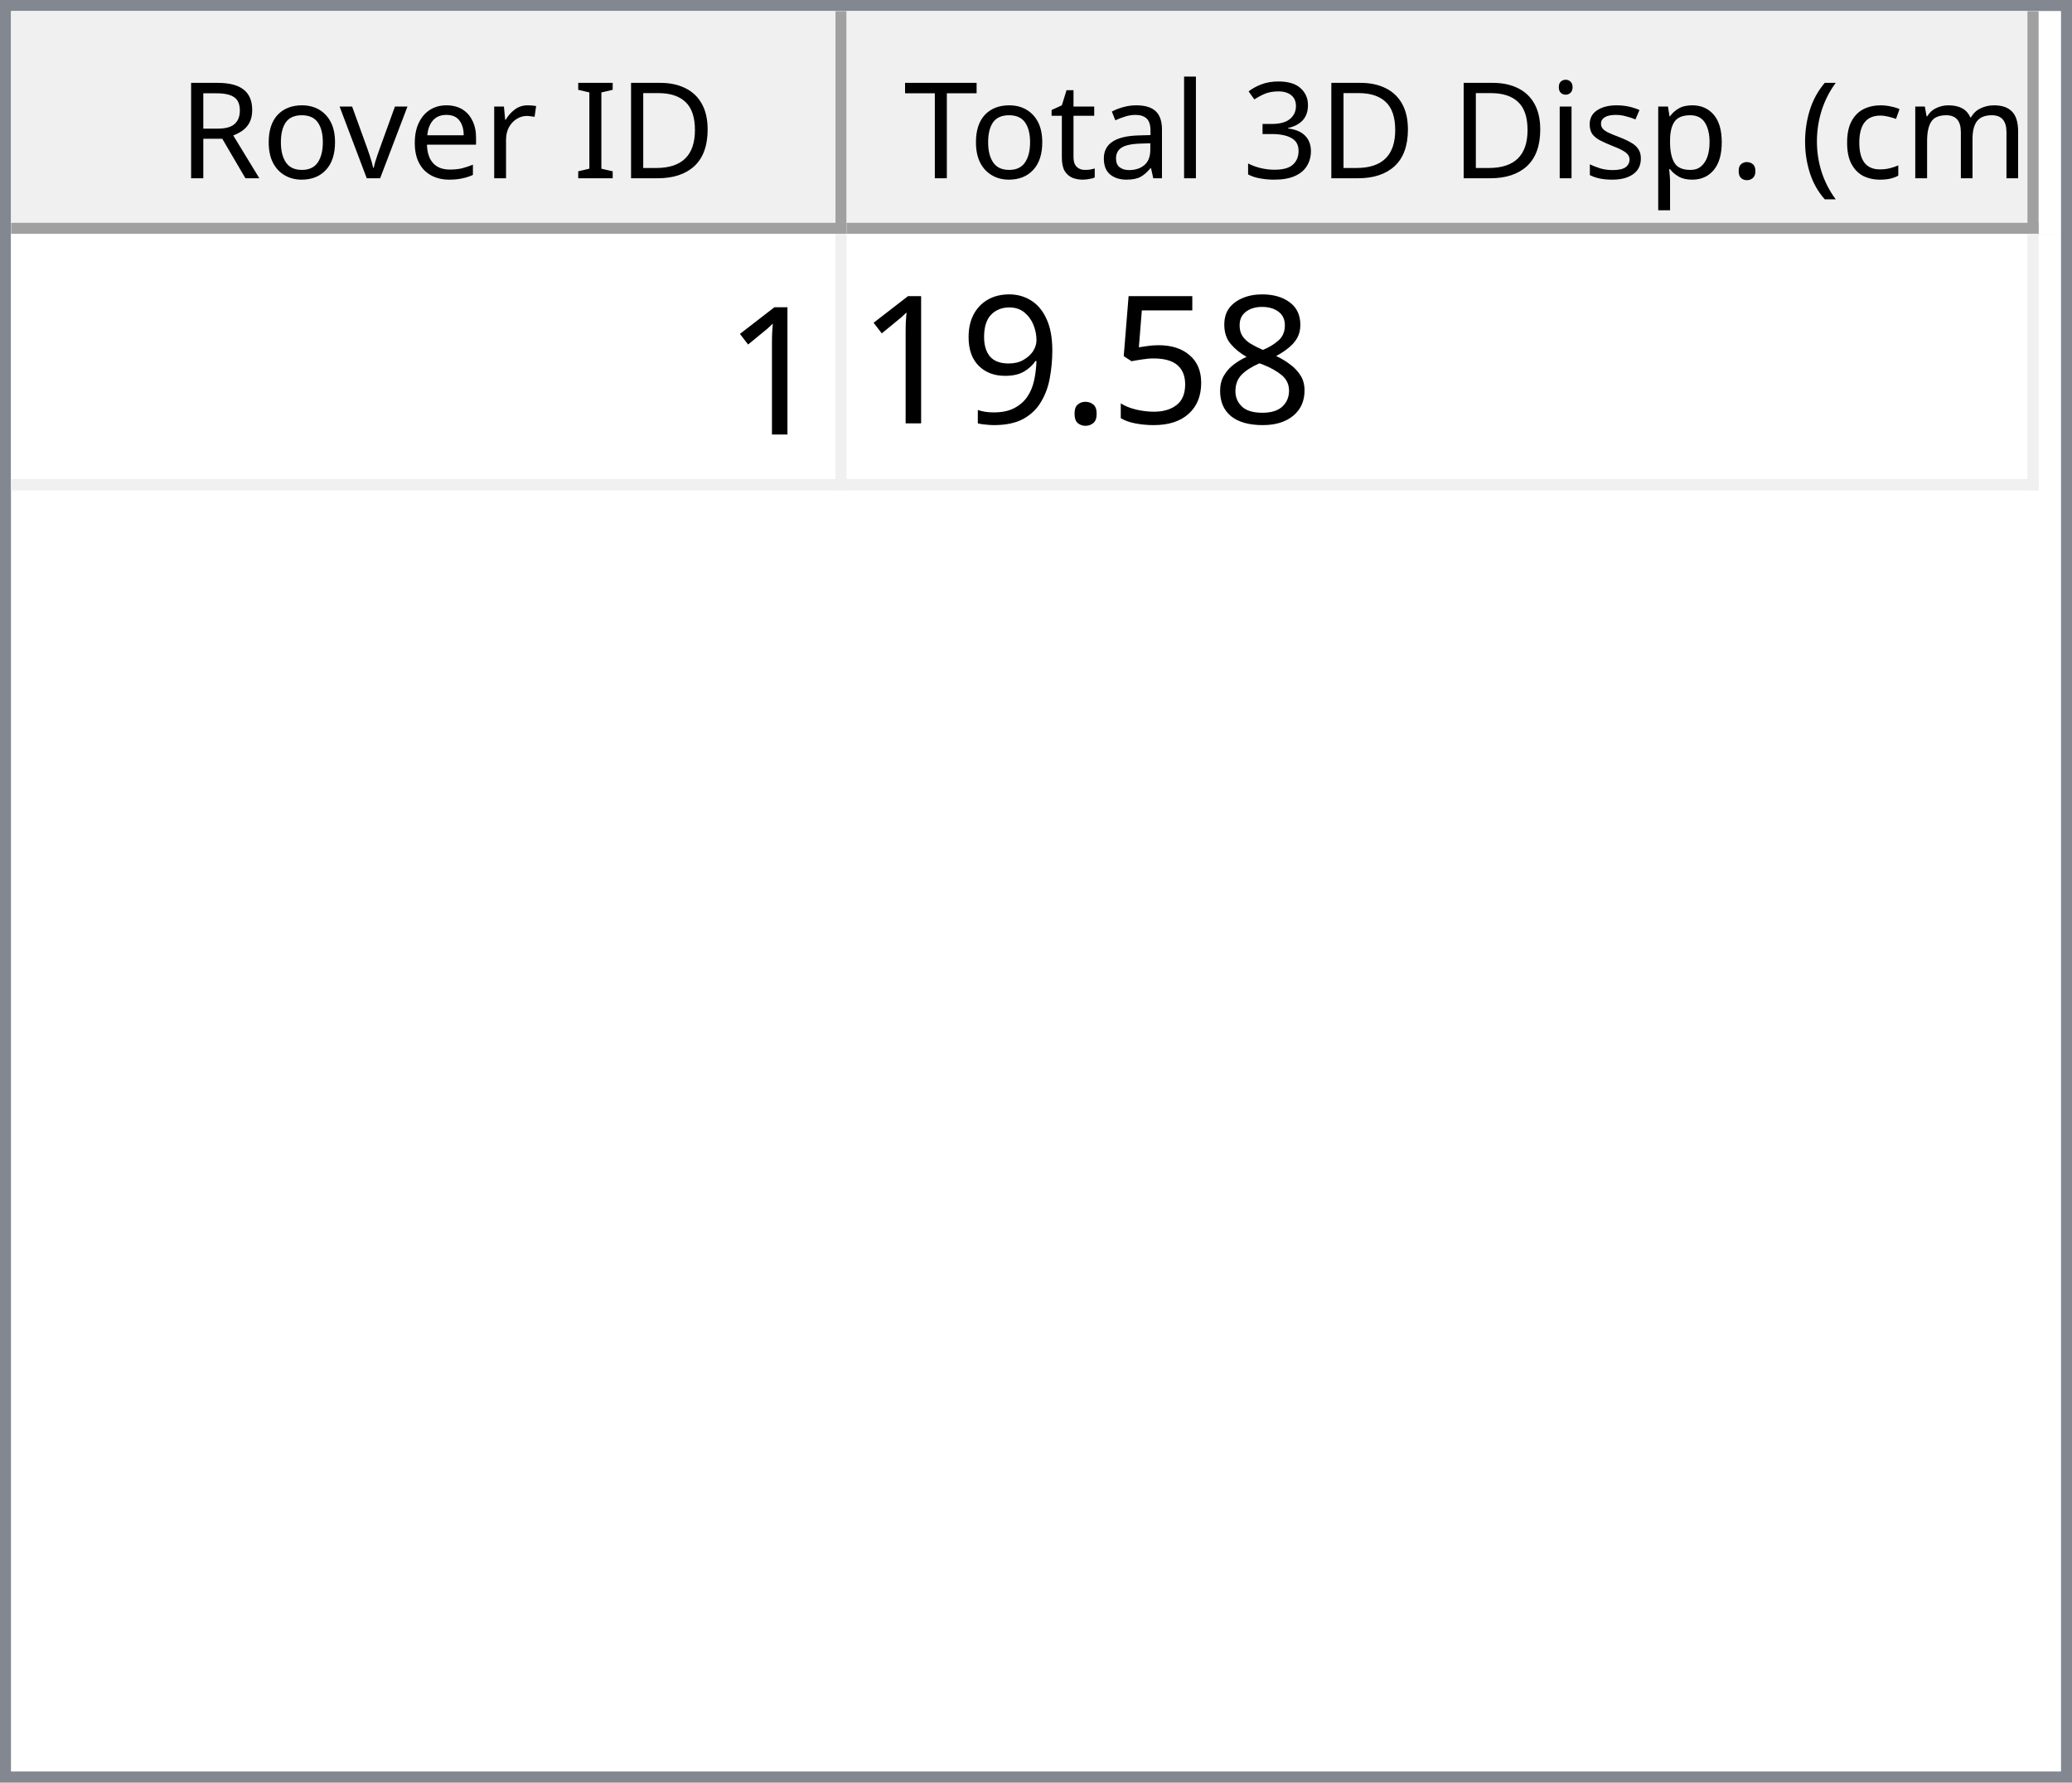
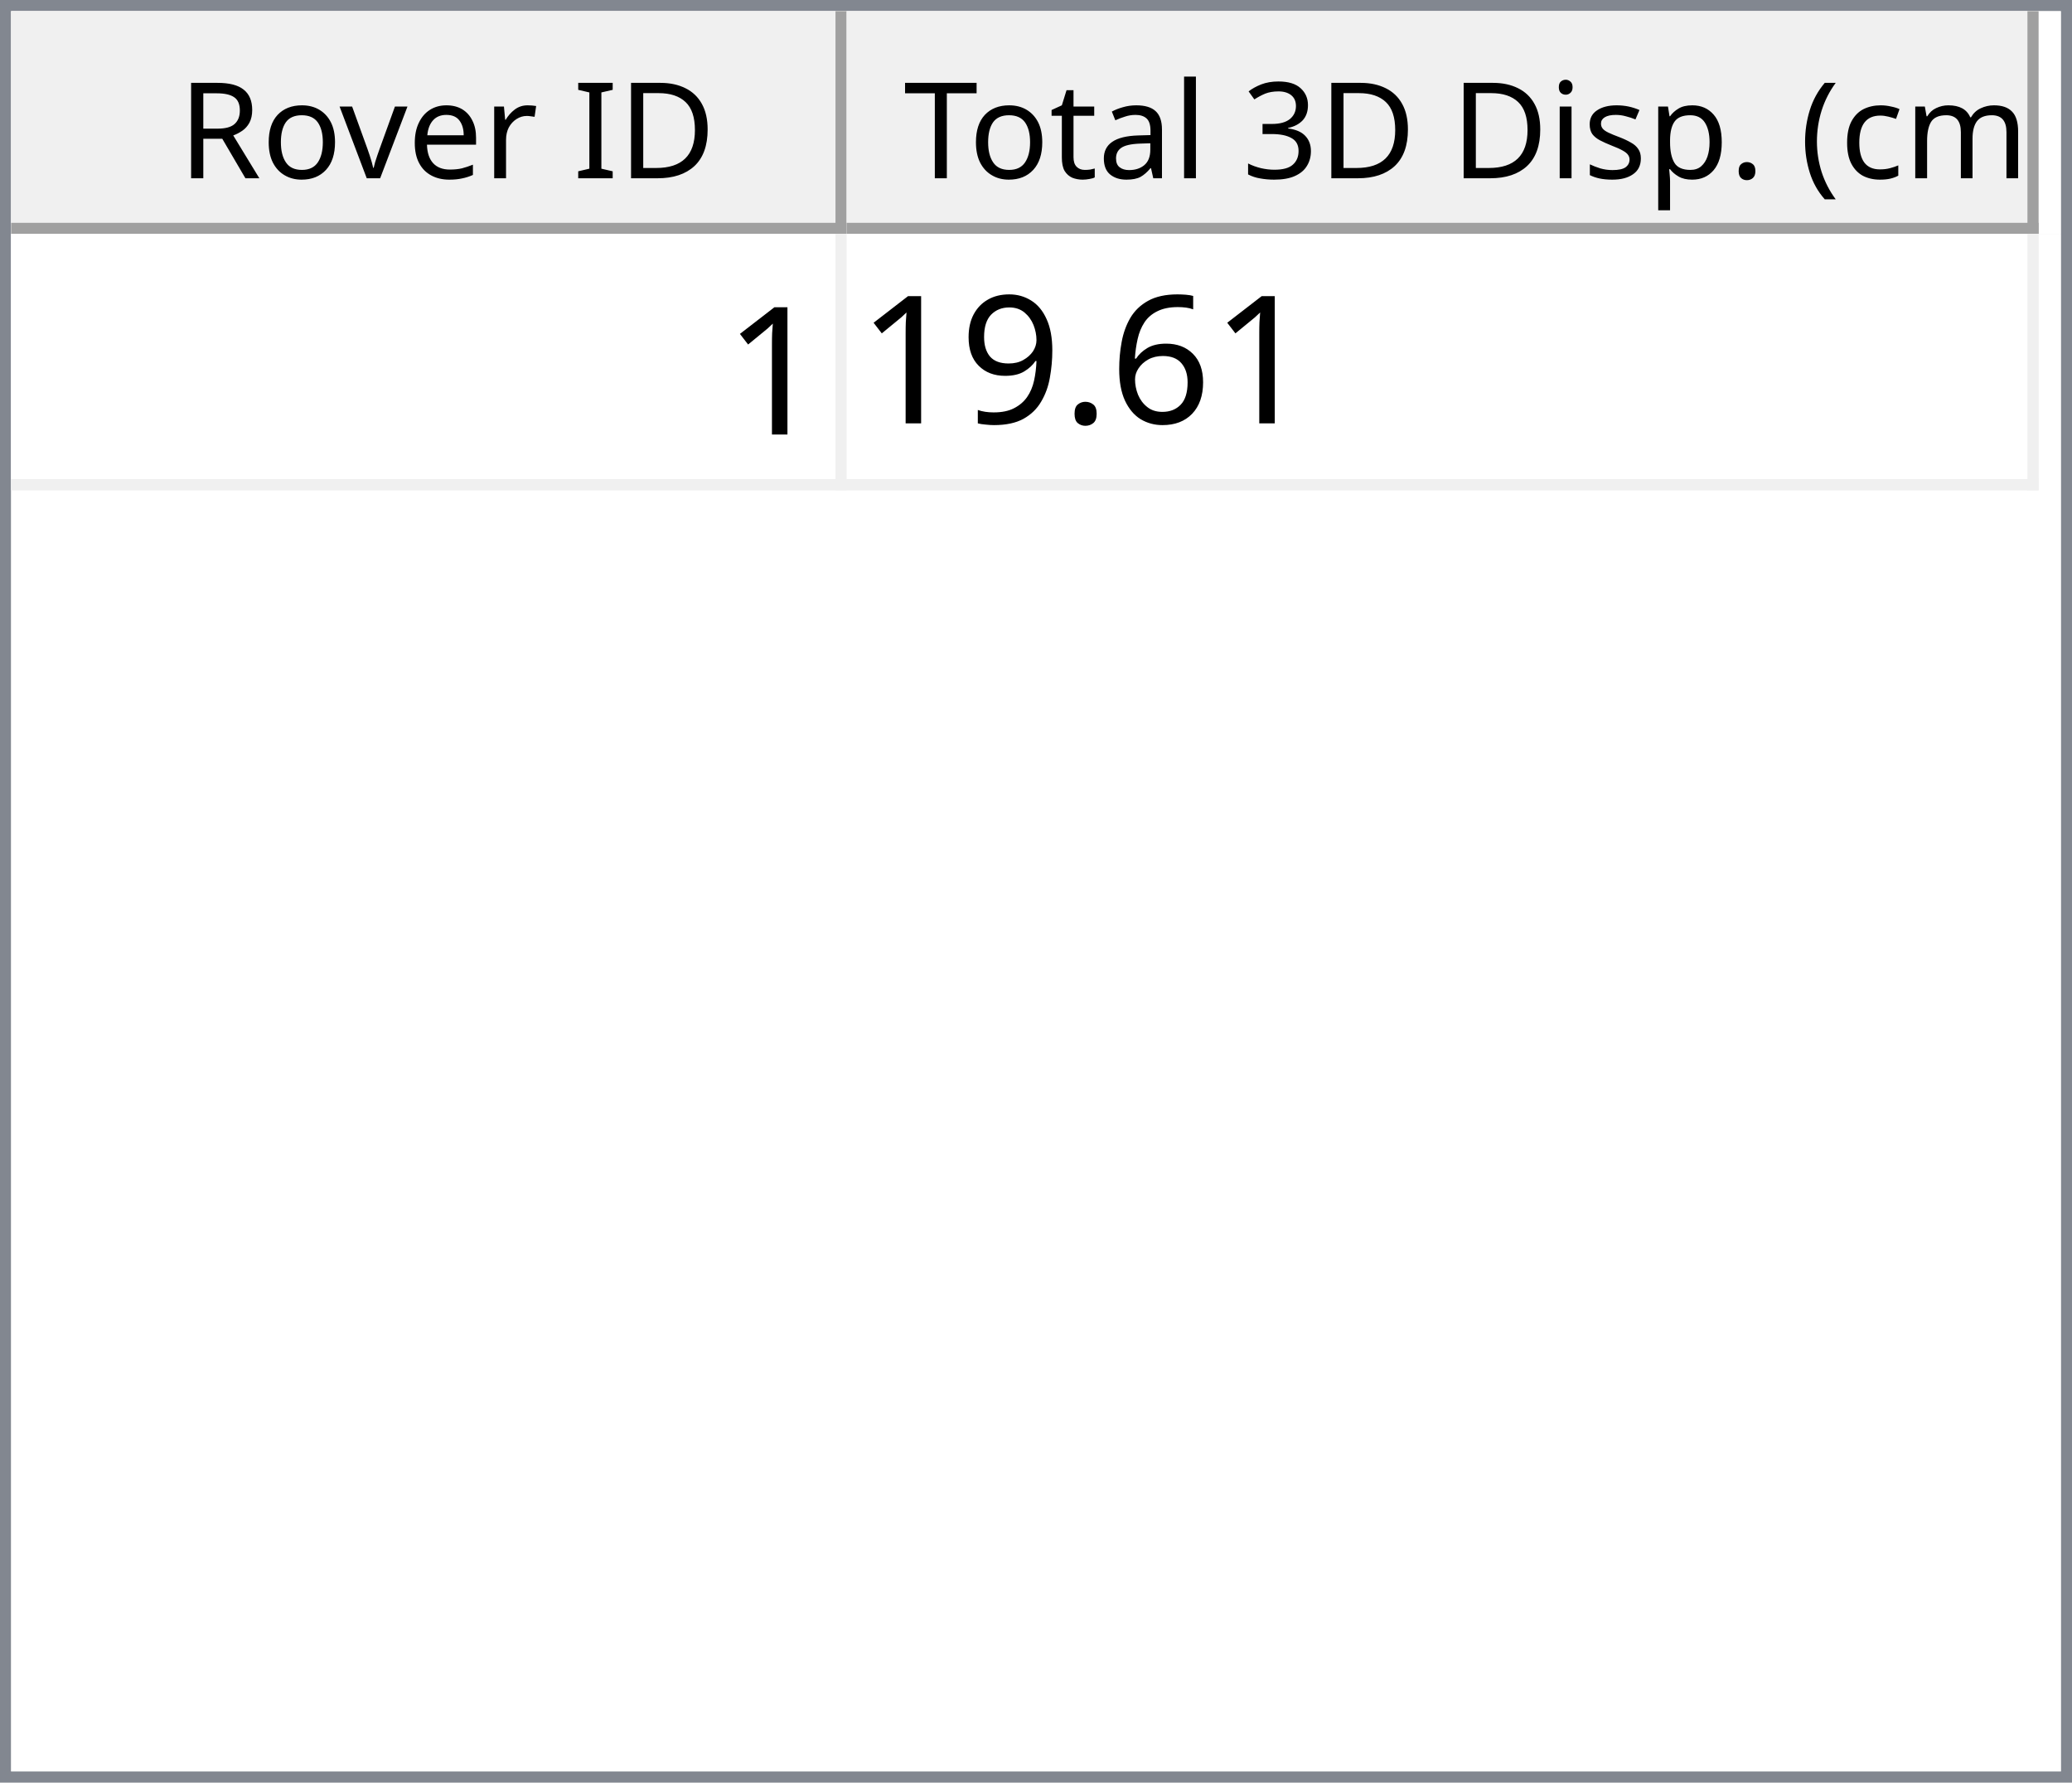
<svg xmlns="http://www.w3.org/2000/svg" style="fill-opacity:1; color-rendering:auto; color-interpolation:auto; text-rendering:auto; stroke:black; stroke-linecap:square; stroke-miterlimit:10; shape-rendering:auto; stroke-opacity:1; fill:black; stroke-dasharray:none; font-weight:normal; stroke-width:1; font-family:'Dialog'; font-style:normal; stroke-linejoin:miter; font-size:12px; stroke-dashoffset:0; image-rendering:auto;" width="186" height="160">
  <defs id="genericDefs" />
  <g>
    <defs id="defs1">
      <clipPath clipPathUnits="userSpaceOnUse" id="clipPath1">
        <path d="M0 0 L186 0 L186 160 L0 160 L0 0 Z" />
      </clipPath>
      <clipPath clipPathUnits="userSpaceOnUse" id="clipPath2">
        <path d="M0 0 L0 160 L186 160 L186 0 Z" />
      </clipPath>
      <clipPath clipPathUnits="userSpaceOnUse" id="clipPath3">
        <path d="M0 0 L0 20 L184 20 L184 0 Z" />
      </clipPath>
      <clipPath clipPathUnits="userSpaceOnUse" id="clipPath4">
        <path d="M0 0 L0 20 L75 20 L75 0 Z" />
      </clipPath>
      <clipPath clipPathUnits="userSpaceOnUse" id="clipPath5">
        <path d="M1 1 L1 19 L74 19 L74 1 Z" />
      </clipPath>
      <clipPath clipPathUnits="userSpaceOnUse" id="clipPath6">
        <path d="M0 0 L0 18 L73 18 L73 0 Z" />
      </clipPath>
      <clipPath clipPathUnits="userSpaceOnUse" id="clipPath7">
        <path d="M-0.5 -0.5 L-0.5 19.5 L74.5 19.5 L74.5 -0.5 Z" />
      </clipPath>
      <clipPath clipPathUnits="userSpaceOnUse" id="clipPath8">
        <path d="M0 0 L0 20 L107 20 L107 0 Z" />
      </clipPath>
      <clipPath clipPathUnits="userSpaceOnUse" id="clipPath9">
        <path d="M1 1 L1 19 L106 19 L106 1 Z" />
      </clipPath>
      <clipPath clipPathUnits="userSpaceOnUse" id="clipPath10">
        <path d="M0 0 L0 18 L105 18 L105 0 Z" />
      </clipPath>
      <clipPath clipPathUnits="userSpaceOnUse" id="clipPath11">
        <path d="M-0.5 -0.5 L-0.5 19.5 L106.5 19.5 L106.5 -0.5 Z" />
      </clipPath>
      <clipPath clipPathUnits="userSpaceOnUse" id="clipPath12">
        <path d="M0 0 L0 138 L184 138 L184 0 Z" />
      </clipPath>
      <clipPath clipPathUnits="userSpaceOnUse" id="clipPath13">
        <path d="M0 0 L0 23 L182 23 L182 0 Z" />
      </clipPath>
      <clipPath clipPathUnits="userSpaceOnUse" id="clipPath14">
        <path d="M-0.5 -0.5 L-0.5 22.5 L181.5 22.5 L181.5 -0.5 Z" />
      </clipPath>
      <clipPath clipPathUnits="userSpaceOnUse" id="clipPath15">
        <path d="M0 0 L0 22 L74 22 L74 0 Z" />
      </clipPath>
      <clipPath clipPathUnits="userSpaceOnUse" id="clipPath16">
        <path d="M0 0 L0 22 L106 22 L106 0 Z" />
      </clipPath>
      <font horiz-adv-x="64.551" id="font1">
        <font-face ascent="107.91" descent="25.098" units-per-em="100" style="font-style:normal; font-family:Segoe UI; font-weight:normal;" />
        <missing-glyph horiz-adv-x="64.551" d="M8.109 0 L8.109 68.266 L56.453 68.266 L56.453 0 L8.109 0 ZM15.328 7.234 L49.219 7.234 L49.219 61.031 L15.328 61.031 L15.328 7.234 Z" />
        <glyph unicode="D" horiz-adv-x="70.117" d="M9.188 0 L9.188 70.016 L28.516 70.016 Q65.531 70.016 65.531 35.891 Q65.531 19.672 55.25 9.836 Q44.969 0 27.734 0 L9.188 0 ZM17.391 62.594 L17.391 7.422 L27.828 7.422 Q41.609 7.422 49.273 14.797 Q56.938 22.172 56.938 35.688 Q56.938 62.594 28.328 62.594 L17.391 62.594 Z" />
        <glyph unicode="I" horiz-adv-x="26.611" d="M17.391 0 L9.188 0 L9.188 70.016 L17.391 70.016 L17.391 0 Z" />
        <glyph unicode=" " horiz-adv-x="27.393" d="" />
        <glyph unicode="r" horiz-adv-x="34.766" d="M34.188 41.891 Q32.078 43.5 28.125 43.5 Q23 43.5 19.555 38.672 Q16.109 33.844 16.109 25.484 L16.109 0 L8.109 0 L8.109 50 L16.109 50 L16.109 39.703 L16.312 39.703 Q18.016 44.969 21.531 47.922 Q25.047 50.875 29.391 50.875 Q32.516 50.875 34.188 50.203 L34.188 41.891 Z" />
        <glyph unicode="e" horiz-adv-x="52.295" d="M48.297 23 L12.984 23 Q13.188 14.656 17.484 10.109 Q21.781 5.562 29.297 5.562 Q37.75 5.562 44.828 11.141 L44.828 3.609 Q38.234 -1.172 27.391 -1.172 Q16.797 -1.172 10.742 5.641 Q4.688 12.453 4.688 24.812 Q4.688 36.469 11.305 43.82 Q17.922 51.172 27.734 51.172 Q37.547 51.172 42.922 44.828 Q48.297 38.484 48.297 27.203 L48.297 23 ZM40.094 29.781 Q40.047 36.719 36.75 40.578 Q33.453 44.438 27.594 44.438 Q21.922 44.438 17.969 40.383 Q14.016 36.328 13.094 29.781 L40.094 29.781 Z" />
        <glyph unicode="v" horiz-adv-x="47.9" d="M47.406 50 L27.484 0 L19.625 0 L0.688 50 L9.469 50 L22.172 13.672 Q23.578 9.672 23.922 6.688 L24.125 6.688 Q24.609 10.453 25.688 13.484 L38.969 50 L47.406 50 Z" />
        <glyph unicode="o" horiz-adv-x="58.594" d="M29 -1.172 Q17.922 -1.172 11.305 5.836 Q4.688 12.844 4.688 24.422 Q4.688 37.016 11.57 44.094 Q18.453 51.172 30.172 51.172 Q41.359 51.172 47.633 44.289 Q53.906 37.406 53.906 25.203 Q53.906 13.234 47.141 6.031 Q40.375 -1.172 29 -1.172 ZM29.594 44.438 Q21.875 44.438 17.383 39.188 Q12.891 33.938 12.891 24.703 Q12.891 15.828 17.43 10.695 Q21.969 5.562 29.594 5.562 Q37.359 5.562 41.531 10.594 Q45.703 15.625 45.703 24.906 Q45.703 34.281 41.531 39.359 Q37.359 44.438 29.594 44.438 Z" />
        <glyph unicode="R" horiz-adv-x="59.814" d="M59.375 0 L49.609 0 L37.891 19.625 Q36.281 22.359 34.766 24.289 Q33.25 26.219 31.664 27.438 Q30.078 28.656 28.25 29.219 Q26.422 29.781 24.125 29.781 L17.391 29.781 L17.391 0 L9.188 0 L9.188 70.016 L30.078 70.016 Q34.672 70.016 38.555 68.867 Q42.438 67.719 45.289 65.375 Q48.141 63.031 49.758 59.547 Q51.375 56.062 51.375 51.375 Q51.375 47.703 50.273 44.656 Q49.172 41.609 47.148 39.211 Q45.125 36.812 42.266 35.133 Q39.406 33.453 35.844 32.516 L35.844 32.328 Q37.594 31.547 38.891 30.547 Q40.188 29.547 41.359 28.18 Q42.531 26.812 43.68 25.078 Q44.828 23.344 46.234 21.047 L59.375 0 ZM17.391 62.594 L17.391 37.203 L28.516 37.203 Q31.594 37.203 34.203 38.133 Q36.812 39.062 38.719 40.797 Q40.625 42.531 41.703 45.047 Q42.781 47.562 42.781 50.688 Q42.781 56.297 39.141 59.445 Q35.5 62.594 28.609 62.594 L17.391 62.594 Z" />
        <glyph unicode=")" horiz-adv-x="30.176" d="M8.297 -15.922 L1.172 -15.922 Q16.406 2.344 16.406 26.812 Q16.406 51.469 1.078 70.016 L8.297 70.016 Q23.531 52.156 23.531 26.703 Q23.531 1.375 8.297 -15.922 Z" />
        <glyph unicode="m" horiz-adv-x="86.133" d="M79.109 0 L71.094 0 L71.094 28.719 Q71.094 37.016 68.531 40.727 Q65.969 44.438 59.906 44.438 Q54.781 44.438 51.195 39.75 Q47.609 35.062 47.609 28.516 L47.609 0 L39.594 0 L39.594 29.688 Q39.594 44.438 28.219 44.438 Q22.953 44.438 19.531 40.016 Q16.109 35.594 16.109 28.516 L16.109 0 L8.109 0 L8.109 50 L16.109 50 L16.109 42.094 L16.312 42.094 Q21.625 51.172 31.844 51.172 Q36.969 51.172 40.773 48.312 Q44.578 45.453 46 40.828 Q51.562 51.172 62.594 51.172 Q79.109 51.172 79.109 30.812 L79.109 0 Z" />
        <glyph unicode="c" horiz-adv-x="46.191" d="M42.188 2.297 Q36.422 -1.172 28.516 -1.172 Q17.828 -1.172 11.258 5.789 Q4.688 12.75 4.688 23.828 Q4.688 36.188 11.766 43.68 Q18.844 51.172 30.672 51.172 Q37.25 51.172 42.281 48.734 L42.281 40.531 Q36.719 44.438 30.375 44.438 Q22.703 44.438 17.797 38.945 Q12.891 33.453 12.891 24.516 Q12.891 15.719 17.508 10.641 Q22.125 5.562 29.891 5.562 Q36.422 5.562 42.188 9.906 L42.188 2.297 Z" />
        <glyph unicode="(" horiz-adv-x="30.176" d="M29.109 -15.922 L21.969 -15.922 Q6.844 1.375 6.844 26.703 Q6.844 52.156 21.969 70.016 L29.203 70.016 Q13.875 51.469 13.875 26.812 Q13.875 2.344 29.109 -15.922 Z" />
        <glyph unicode="." horiz-adv-x="21.68" d="M10.891 -1.078 Q8.641 -1.078 7.055 0.539 Q5.469 2.156 5.469 4.391 Q5.469 6.641 7.055 8.273 Q8.641 9.906 10.891 9.906 Q13.188 9.906 14.797 8.273 Q16.406 6.641 16.406 4.391 Q16.406 2.156 14.797 0.539 Q13.188 -1.078 10.891 -1.078 Z" />
        <glyph unicode="p" horiz-adv-x="58.789" d="M16.312 7.234 L16.109 7.234 L16.109 -23 L8.109 -23 L8.109 50 L16.109 50 L16.109 41.219 L16.312 41.219 Q22.219 51.172 33.594 51.172 Q43.266 51.172 48.688 44.461 Q54.109 37.75 54.109 26.469 Q54.109 13.922 48 6.375 Q41.891 -1.172 31.297 -1.172 Q21.578 -1.172 16.312 7.234 ZM16.109 27.391 L16.109 20.406 Q16.109 14.203 20.141 9.883 Q24.172 5.562 30.375 5.562 Q37.641 5.562 41.773 11.133 Q45.906 16.703 45.906 26.609 Q45.906 34.969 42.047 39.703 Q38.188 44.438 31.594 44.438 Q24.609 44.438 20.359 39.578 Q16.109 34.719 16.109 27.391 Z" />
        <glyph unicode="s" horiz-adv-x="42.432" d="M5.078 1.812 L5.078 10.406 Q11.625 5.562 19.484 5.562 Q30.031 5.562 30.031 12.594 Q30.031 14.594 29.125 15.992 Q28.219 17.391 26.68 18.461 Q25.141 19.531 23.07 20.383 Q21 21.234 18.609 22.172 Q15.281 23.484 12.766 24.828 Q10.25 26.172 8.57 27.859 Q6.891 29.547 6.031 31.695 Q5.172 33.844 5.172 36.719 Q5.172 40.234 6.789 42.945 Q8.406 45.656 11.086 47.484 Q13.766 49.312 17.211 50.242 Q20.656 51.172 24.312 51.172 Q30.812 51.172 35.938 48.922 L35.938 40.828 Q30.422 44.438 23.25 44.438 Q21 44.438 19.195 43.922 Q17.391 43.406 16.094 42.477 Q14.797 41.547 14.086 40.258 Q13.375 38.969 13.375 37.406 Q13.375 35.453 14.086 34.133 Q14.797 32.812 16.164 31.789 Q17.531 30.766 19.484 29.938 Q21.438 29.109 23.922 28.125 Q27.25 26.859 29.883 25.516 Q32.516 24.172 34.375 22.484 Q36.234 20.797 37.234 18.602 Q38.234 16.406 38.234 13.375 Q38.234 9.672 36.602 6.938 Q34.969 4.203 32.234 2.398 Q29.5 0.594 25.93 -0.289 Q22.359 -1.172 18.453 -1.172 Q10.75 -1.172 5.078 1.812 Z" />
        <glyph unicode="i" horiz-adv-x="24.219" d="M12.203 62.703 Q10.062 62.703 8.547 64.164 Q7.031 65.625 7.031 67.875 Q7.031 70.125 8.547 71.609 Q10.062 73.094 12.203 73.094 Q14.406 73.094 15.945 71.609 Q17.484 70.125 17.484 67.875 Q17.484 65.719 15.945 64.211 Q14.406 62.703 12.203 62.703 ZM16.109 0 L8.109 0 L8.109 50 L16.109 50 L16.109 0 Z" />
        <glyph unicode="3" horiz-adv-x="53.906" d="M46.531 19.828 Q46.531 15.094 44.75 11.211 Q42.969 7.328 39.719 4.57 Q36.469 1.812 31.93 0.297 Q27.391 -1.219 21.922 -1.219 Q11.922 -1.219 6 2.594 L6 11.188 Q13.094 5.609 22.219 5.609 Q25.875 5.609 28.828 6.539 Q31.781 7.469 33.906 9.227 Q36.031 10.984 37.18 13.477 Q38.328 15.969 38.328 19.094 Q38.328 32.812 18.797 32.812 L12.984 32.812 L12.984 39.594 L18.5 39.594 Q35.797 39.594 35.797 52.484 Q35.797 64.406 22.609 64.406 Q15.188 64.406 8.688 59.422 L8.688 67.188 Q15.375 71.188 24.609 71.188 Q29 71.188 32.57 69.969 Q36.141 68.75 38.68 66.555 Q41.219 64.359 42.609 61.281 Q44 58.203 44 54.5 Q44 40.672 30.031 36.719 L30.031 36.531 Q33.594 36.141 36.625 34.797 Q39.656 33.453 41.852 31.305 Q44.047 29.156 45.289 26.25 Q46.531 23.344 46.531 19.828 Z" />
        <glyph unicode="l" horiz-adv-x="24.219" d="M16.109 0 L8.109 0 L8.109 74.031 L16.109 74.031 L16.109 0 Z" />
        <glyph unicode="a" horiz-adv-x="50.879" d="M43.891 0 L35.891 0 L35.891 7.812 L35.688 7.812 Q30.469 -1.172 20.312 -1.172 Q12.844 -1.172 8.617 2.781 Q4.391 6.734 4.391 13.281 Q4.391 27.297 20.906 29.594 L35.891 31.688 Q35.891 44.438 25.594 44.438 Q16.547 44.438 9.281 38.281 L9.281 46.484 Q16.656 51.172 26.266 51.172 Q43.891 51.172 43.891 32.516 L43.891 0 ZM35.891 25.297 L23.828 23.641 Q18.266 22.859 15.43 20.875 Q12.594 18.891 12.594 13.875 Q12.594 10.203 15.211 7.883 Q17.828 5.562 22.172 5.562 Q28.125 5.562 32.008 9.742 Q35.891 13.922 35.891 20.312 L35.891 25.297 Z" />
        <glyph unicode="t" horiz-adv-x="33.887" d="M31.297 0.484 Q28.469 -1.078 23.828 -1.078 Q10.688 -1.078 10.688 13.578 L10.688 43.172 L2.094 43.172 L2.094 50 L10.688 50 L10.688 62.203 L18.703 64.797 L18.703 50 L31.297 50 L31.297 43.172 L18.703 43.172 L18.703 14.984 Q18.703 9.969 20.414 7.82 Q22.125 5.672 26.078 5.672 Q29.109 5.672 31.297 7.328 L31.297 0.484 Z" />
        <glyph unicode="T" horiz-adv-x="52.393" d="M50.594 62.594 L30.375 62.594 L30.375 0 L22.172 0 L22.172 62.594 L2 62.594 L2 70.016 L50.594 70.016 L50.594 62.594 Z" />
      </font>
      <font horiz-adv-x="75.0" id="font2">
        <font-face ascent="100.537" descent="21.973" units-per-em="100" style="font-style:normal; font-family:sans-serif; font-weight:normal;" />
        <missing-glyph horiz-adv-x="75.0" d="M12.5 0 L12.5 62.5 L62.5 62.5 L62.5 0 L12.5 0 ZM14.062 1.562 L60.938 1.562 L60.938 60.938 L14.062 60.938 L14.062 1.562 Z" />
        <glyph unicode="1" horiz-adv-x="55.615" d="M37.25 0 L28.469 0 L28.469 56 Q25.297 52.984 20.141 49.953 Q14.984 46.922 10.891 45.406 L10.891 53.906 Q18.266 57.375 23.781 62.305 Q29.297 67.234 31.594 71.875 L37.25 71.875 L37.25 0 Z" />
-         <glyph unicode="8" horiz-adv-x="55.615" d="M17.672 38.812 Q12.203 40.828 9.57 44.539 Q6.938 48.25 6.938 53.422 Q6.938 61.234 12.555 66.555 Q18.172 71.875 27.484 71.875 Q36.859 71.875 42.578 66.43 Q48.297 60.984 48.297 53.172 Q48.297 48.188 45.68 44.508 Q43.062 40.828 37.75 38.812 Q44.344 36.672 47.781 31.883 Q51.219 27.094 51.219 20.453 Q51.219 11.281 44.727 5.031 Q38.234 -1.219 27.641 -1.219 Q17.047 -1.219 10.547 5.055 Q4.047 11.328 4.047 20.703 Q4.047 27.688 7.594 32.398 Q11.141 37.109 17.672 38.812 ZM15.922 53.719 Q15.922 48.641 19.195 45.414 Q22.469 42.188 27.688 42.188 Q32.766 42.188 36.016 45.383 Q39.266 48.578 39.266 53.219 Q39.266 58.062 35.914 61.359 Q32.562 64.656 27.594 64.656 Q22.562 64.656 19.242 61.43 Q15.922 58.203 15.922 53.719 ZM13.094 20.656 Q13.094 16.891 14.875 13.375 Q16.656 9.859 20.172 7.93 Q23.688 6 27.734 6 Q34.031 6 38.133 10.055 Q42.234 14.109 42.234 20.359 Q42.234 26.703 38.016 30.859 Q33.797 35.016 27.438 35.016 Q21.234 35.016 17.164 30.914 Q13.094 26.812 13.094 20.656 Z" />
-         <glyph unicode="5" horiz-adv-x="55.615" d="M4.156 18.75 L13.375 19.531 Q14.406 12.797 18.141 9.398 Q21.875 6 27.156 6 Q33.5 6 37.891 10.789 Q42.281 15.578 42.281 23.484 Q42.281 31 38.062 35.352 Q33.844 39.703 27 39.703 Q22.75 39.703 19.336 37.773 Q15.922 35.844 13.969 32.766 L5.719 33.844 L12.641 70.609 L48.25 70.609 L48.25 62.203 L19.672 62.203 L15.828 42.969 Q22.266 47.469 29.344 47.469 Q38.719 47.469 45.164 40.969 Q51.609 34.469 51.609 24.266 Q51.609 14.547 45.953 7.469 Q39.062 -1.219 27.156 -1.219 Q17.391 -1.219 11.211 4.25 Q5.031 9.719 4.156 18.75 Z" />
+         <glyph unicode="6" horiz-adv-x="55.615" d="M49.75 54.047 L41.016 53.375 Q39.844 58.547 37.703 60.891 Q34.125 64.656 28.906 64.656 Q24.703 64.656 21.531 62.312 Q17.391 59.281 14.992 53.469 Q12.594 47.656 12.5 36.922 Q15.672 41.75 20.266 44.094 Q24.859 46.438 29.891 46.438 Q38.672 46.438 44.852 39.969 Q51.031 33.5 51.031 23.25 Q51.031 16.5 48.125 10.719 Q45.219 4.938 40.141 1.859 Q35.062 -1.219 28.609 -1.219 Q17.625 -1.219 10.695 6.859 Q3.766 14.938 3.766 33.5 Q3.766 54.25 11.422 63.672 Q18.109 71.875 29.438 71.875 Q37.891 71.875 43.289 67.141 Q48.688 62.406 49.75 54.047 ZM13.875 23.188 Q13.875 18.656 15.797 14.508 Q17.719 10.359 21.188 8.18 Q24.656 6 28.469 6 Q34.031 6 38.039 10.492 Q42.047 14.984 42.047 22.703 Q42.047 30.125 38.086 34.398 Q34.125 38.672 28.125 38.672 Q22.172 38.672 18.023 34.398 Q13.875 30.125 13.875 23.188 Z" />
        <glyph unicode="." horiz-adv-x="27.783" d="M9.078 0 L9.078 10.016 L19.094 10.016 L19.094 0 L9.078 0 Z" />
        <glyph unicode="9" horiz-adv-x="55.615" d="M5.469 16.547 L13.922 17.328 Q14.984 11.375 18.016 8.688 Q21.047 6 25.781 6 Q29.828 6 32.883 7.859 Q35.938 9.719 37.891 12.82 Q39.844 15.922 41.164 21.195 Q42.484 26.469 42.484 31.938 Q42.484 32.516 42.438 33.688 Q39.797 29.5 35.234 26.883 Q30.672 24.266 25.344 24.266 Q16.453 24.266 10.305 30.711 Q4.156 37.156 4.156 47.703 Q4.156 58.594 10.578 65.234 Q17 71.875 26.656 71.875 Q33.641 71.875 39.43 68.117 Q45.219 64.359 48.219 57.398 Q51.219 50.438 51.219 37.25 Q51.219 23.531 48.242 15.406 Q45.266 7.281 39.383 3.031 Q33.5 -1.219 25.594 -1.219 Q17.188 -1.219 11.867 3.445 Q6.547 8.109 5.469 16.547 ZM41.453 48.141 Q41.453 55.719 37.43 60.156 Q33.406 64.594 27.734 64.594 Q21.875 64.594 17.531 59.812 Q13.188 55.031 13.188 47.406 Q13.188 40.578 17.312 36.305 Q21.438 32.031 27.484 32.031 Q33.594 32.031 37.523 36.305 Q41.453 40.578 41.453 48.141 Z" />
      </font>
    </defs>
    <g style="fill:white; stroke:white;">
      <rect x="0" y="0" width="186" style="clip-path:url(#clipPath1); stroke:none;" height="160" />
    </g>
    <g style="fill:white; text-rendering:optimizeSpeed; color-rendering:optimizeSpeed; image-rendering:optimizeSpeed; shape-rendering:crispEdges; stroke:white; color-interpolation:sRGB;">
      <rect x="0" width="186" height="160" y="0" style="stroke:none;" />
      <path style="stroke:none;" d="M0 160 L186 160 L186 0 L0 0 Z" />
    </g>
    <g style="fill:rgb(240,240,240); font-family:'Segoe UI'; stroke:rgb(240,240,240);">
      <rect x="0" y="0" width="186" style="clip-path:url(#clipPath2); stroke:none;" height="160" />
    </g>
    <g style="fill:rgb(130,135,144); font-family:'Segoe UI'; stroke:rgb(130,135,144);">
      <path d="M0 0 L186 0 L186 160 L0 160 L0 0 ZM1 1 L185 1 L185 159 L1 159 L1 1 Z" style="fill-rule:evenodd; clip-path:url(#clipPath2); stroke:none;" />
    </g>
    <g style="fill:white; font-family:'Segoe UI'; stroke:white;" transform="translate(1,1)">
      <rect x="0" y="0" width="184" style="clip-path:url(#clipPath3); stroke:none;" height="20" />
    </g>
    <g style="fill:rgb(240,240,240); font-family:'Segoe UI'; stroke:rgb(240,240,240);" transform="translate(1,1)">
      <rect x="0" y="0" width="75" style="clip-path:url(#clipPath4); stroke:none;" height="20" />
    </g>
    <g style="font-family:'Segoe UI';" transform="translate(2,2)">
      <text x="14" xml:space="preserve" y="14" style="clip-path:url(#clipPath6); stroke:none;">Rover ID</text>
    </g>
    <g style="fill:rgb(160,160,160); font-family:'Segoe UI'; stroke:rgb(160,160,160); stroke-linejoin:bevel;" transform="translate(1.5,1.5)">
      <line x1="74" x2="74" y1="0" style="fill:none; clip-path:url(#clipPath7);" y2="19" />
    </g>
    <g style="fill:rgb(160,160,160); font-family:'Segoe UI'; stroke:rgb(160,160,160); stroke-linejoin:bevel;" transform="matrix(1,0,0,1,1,1) translate(0.5,0.5)">
      <line x1="0" x2="74" y1="19" style="fill:none; clip-path:url(#clipPath7);" y2="19" />
    </g>
    <g style="fill:rgb(240,240,240); font-family:'Segoe UI'; stroke:rgb(240,240,240);" transform="translate(76,1)">
      <rect x="0" y="0" width="107" style="clip-path:url(#clipPath8); stroke:none;" height="20" />
    </g>
    <g style="font-family:'Segoe UI';" transform="translate(77,2)">
      <text x="1" xml:space="preserve" y="14" style="clip-path:url(#clipPath10); stroke:none;"> Total 3D Disp. (cm)</text>
    </g>
    <g style="fill:rgb(160,160,160); font-family:'Segoe UI'; stroke:rgb(160,160,160); stroke-linejoin:bevel;" transform="translate(76.5,1.5)">
      <line x1="106" x2="106" y1="0" style="fill:none; clip-path:url(#clipPath11);" y2="19" />
    </g>
    <g style="fill:rgb(160,160,160); font-family:'Segoe UI'; stroke:rgb(160,160,160); stroke-linejoin:bevel;" transform="matrix(1,0,0,1,76,1) translate(0.5,0.5)">
      <line x1="0" x2="106" y1="19" style="fill:none; clip-path:url(#clipPath11);" y2="19" />
    </g>
    <g style="fill:white; font-family:'Segoe UI'; stroke:white;" transform="translate(1,21)">
      <rect x="0" y="0" width="184" style="clip-path:url(#clipPath12); stroke:none;" height="138" />
    </g>
    <g style="fill:rgb(240,240,240); font-size:16px; font-family:sans-serif; stroke:rgb(240,240,240);" transform="translate(1,21)">
      <rect x="0" y="0" width="182" style="clip-path:url(#clipPath13); stroke:none;" height="23" />
      <line transform="translate(0.5,0.5)" x1="0" x2="181" y1="22" style="clip-path:url(#clipPath14); fill:none; stroke-linejoin:bevel;" y2="22" />
    </g>
    <g transform="matrix(1,0,0,1,1,21) translate(0.5,0.5)" style="fill:rgb(240,240,240); font-size:16px; font-family:sans-serif; stroke:rgb(240,240,240); stroke-linejoin:bevel;">
      <line x1="74" x2="74" y1="0" style="fill:none; clip-path:url(#clipPath14);" y2="22" />
    </g>
    <g transform="matrix(1,0,0,1,1,21) translate(0.5,0.5)" style="fill:rgb(240,240,240); font-size:16px; font-family:sans-serif; stroke:rgb(240,240,240); stroke-linejoin:bevel;">
      <line x1="181" x2="181" y1="0" style="fill:none; clip-path:url(#clipPath14);" y2="22" />
    </g>
    <g style="fill:white; font-size:16px; font-family:sans-serif; stroke:white;" transform="matrix(1,0,0,1,1,21)">
      <rect x="0" y="0" width="74" style="clip-path:url(#clipPath15); stroke:none;" height="22" />
      <text x="64" y="18" style="fill:black; clip-path:url(#clipPath15); stroke:none;" xml:space="preserve">1</text>
    </g>
    <g style="fill:white; font-size:16px; font-family:sans-serif; stroke:white;" transform="matrix(1,0,0,1,1,21) translate(75,0)">
      <rect x="0" y="0" width="106" style="clip-path:url(#clipPath16); stroke:none;" height="22" />
-       <text x="1" y="17" style="fill:black; clip-path:url(#clipPath16); stroke:none;" xml:space="preserve">19.58</text>
+       <text x="1" y="17" style="fill:black; clip-path:url(#clipPath16); stroke:none;" xml:space="preserve">19.61</text>
    </g>
  </g>
</svg>
